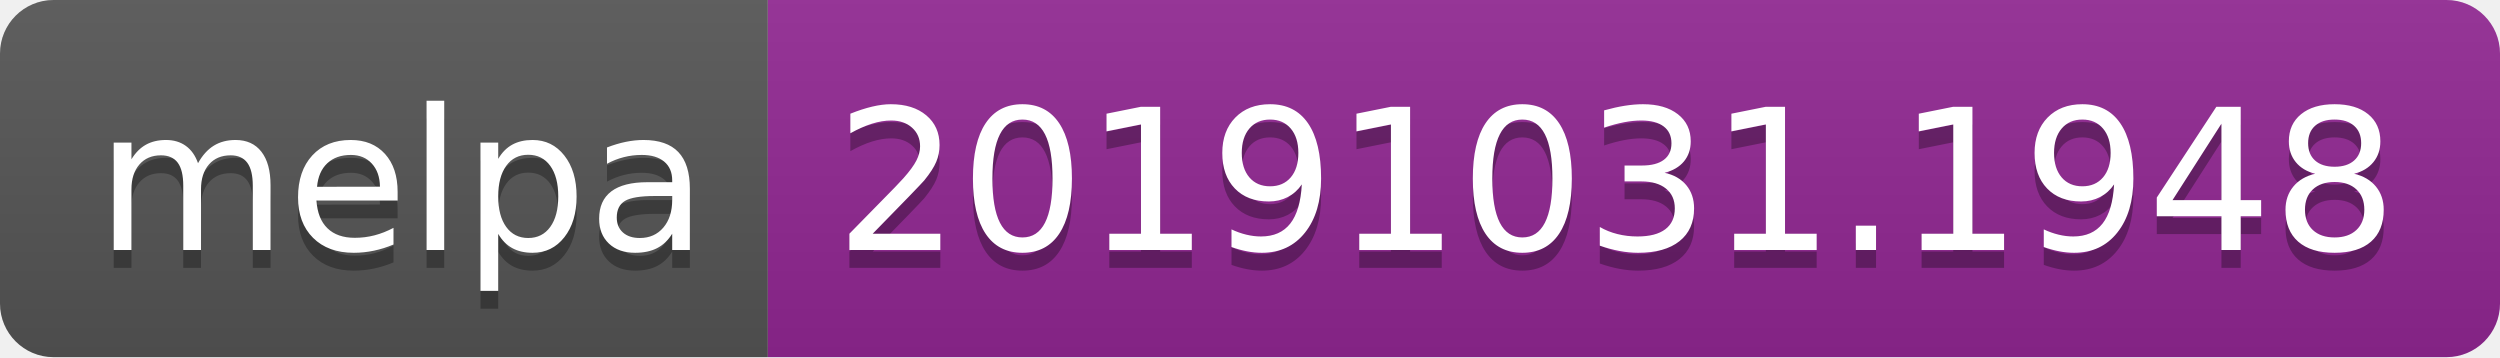
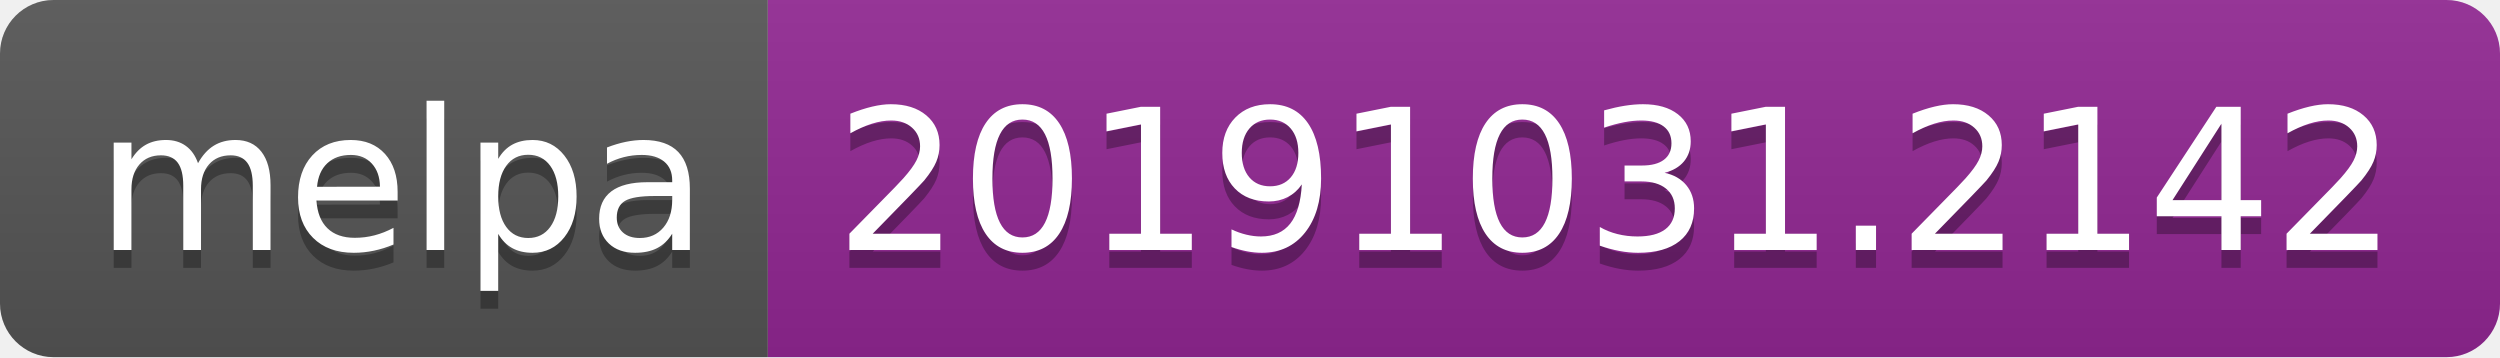
<svg xmlns="http://www.w3.org/2000/svg" width="140" height="20">
  <linearGradient id="b" x2="0" y2="100%">
    <stop offset="0" stop-color="#bbb" stop-opacity=".1" />
    <stop offset="1" stop-opacity=".1" />
  </linearGradient>
  <clipPath id="a">
    <rect width="140" height="20" rx="3" fill="#fff" />
  </clipPath>
  <g clip-path="url(#a)">
    <path fill="#555" d="M0 0h43v20H0z" />
    <path fill="#922793" d="M43 0h97v20H43z" />
    <path fill="url(#b)" d="M0 0h140v20H0z" />
  </g>
  <g fill="#fff" text-anchor="middle" font-family="DejaVu Sans,Verdana,Geneva,sans-serif" font-size="110">
    <text x="225" y="150" fill="#010101" fill-opacity=".3" transform="scale(.1)" textLength="330">melpa</text>
    <text x="225" y="140" transform="scale(.1)" textLength="330">melpa</text>
-     <text x="905" y="150" fill="#010101" fill-opacity=".3" transform="scale(.1)" textLength="870">20191031.1948</text>
-     <text x="905" y="140" transform="scale(.1)" textLength="870">20191031.1948</text>
+     <text x="905" y="150" fill="#010101" fill-opacity=".3" transform="scale(.1)" textLength="870">20191031.2142</text>
+     <text x="905" y="140" transform="scale(.1)" textLength="870">20191031.2142</text>
  </g>
</svg>
